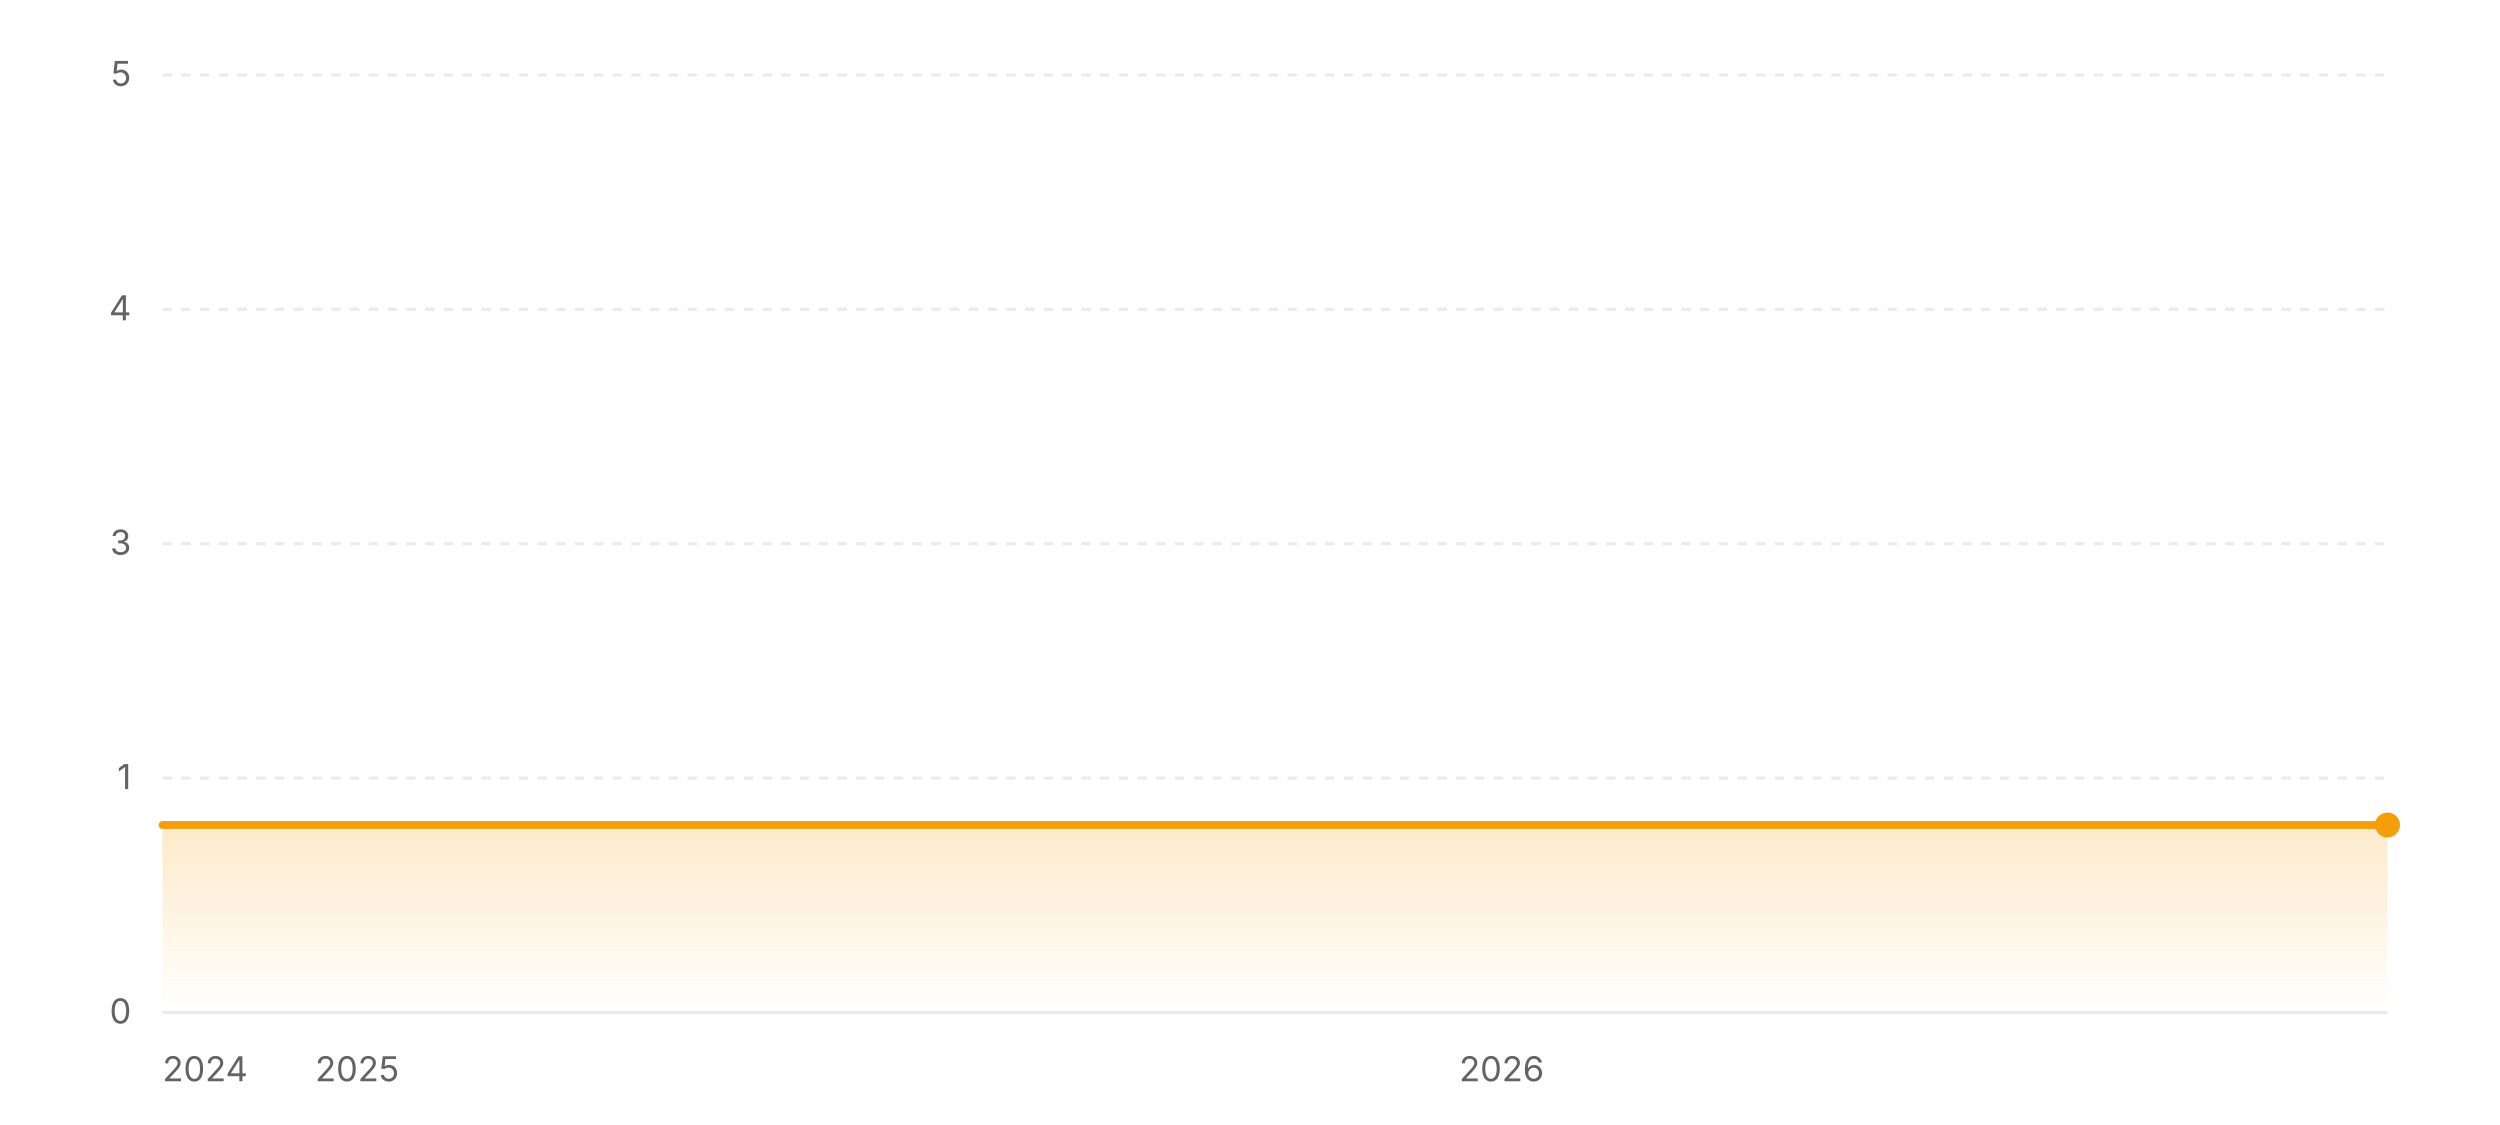
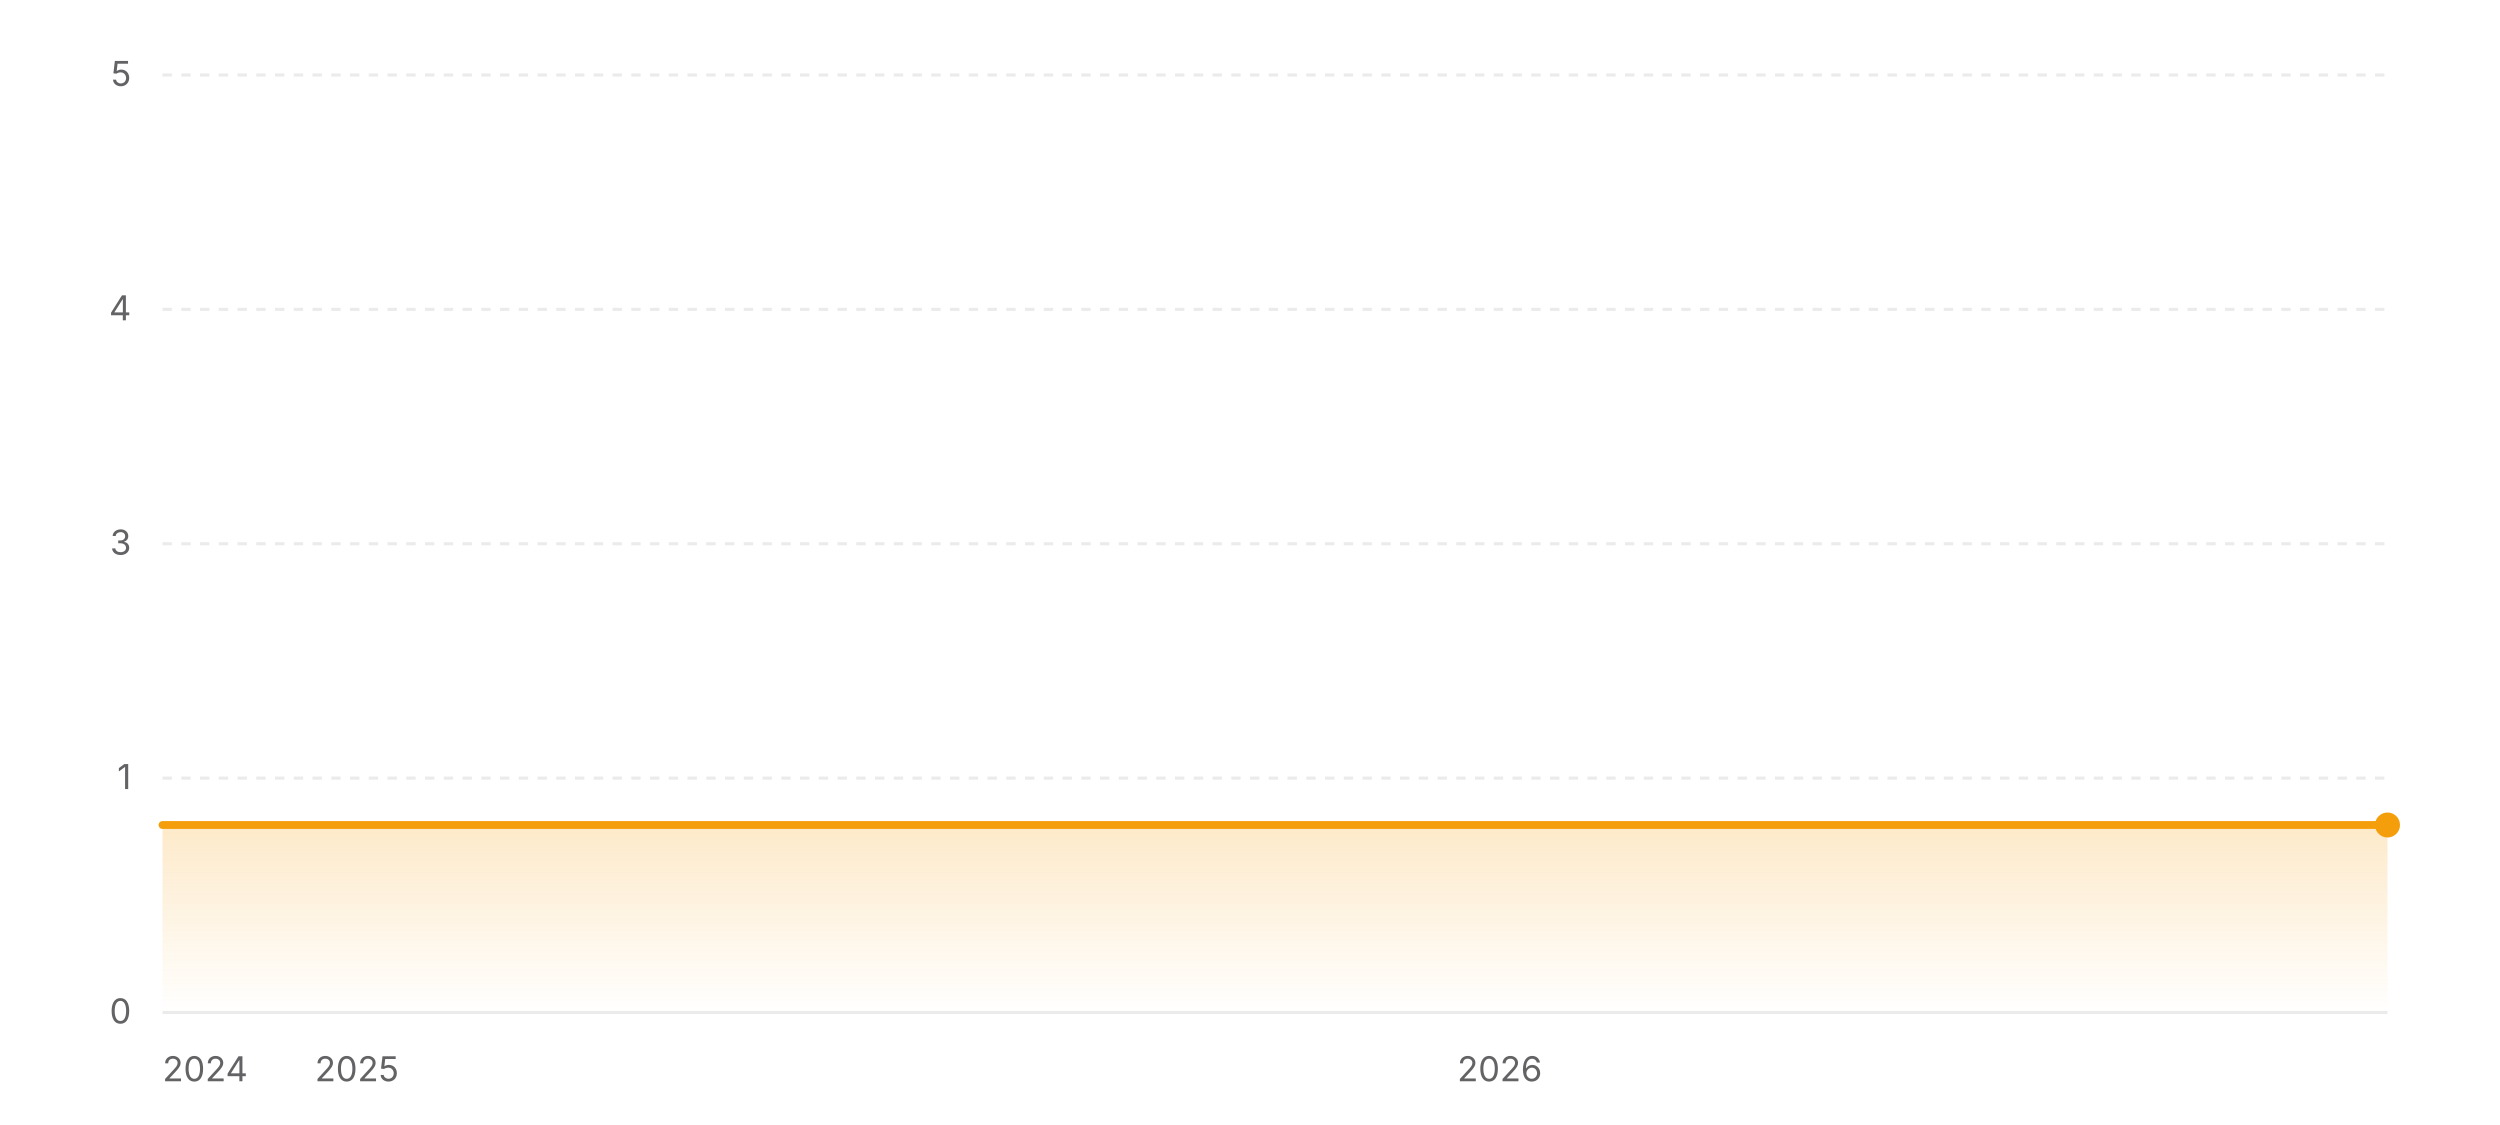
<svg xmlns="http://www.w3.org/2000/svg" width="800" height="360" viewBox="0 0 800 360" role="img" aria-label="Star history of wofy-92/markdown-online-editor">
  <defs>
    <linearGradient id="area-light" x1="0" y1="0" x2="0" y2="1">
      <stop offset="0%" stop-color="#f59e0b" stop-opacity="0.22" />
      <stop offset="100%" stop-color="#f59e0b" stop-opacity="0" />
    </linearGradient>
  </defs>
  <line x1="52" y1="324" x2="764" y2="324" stroke="rgba(0,0,0,0.08)" stroke-width="1" />
  <text x="42" y="327.5" text-anchor="end" font-size="11" fill="#636366" font-family="ui-sans-serif, system-ui, -apple-system, BlinkMacSystemFont, 'Segoe UI', sans-serif">0</text>
  <line x1="52" y1="249" x2="764" y2="249" stroke="rgba(0,0,0,0.08)" stroke-width="1" stroke-dasharray="3 3" />
  <text x="42" y="252.5" text-anchor="end" font-size="11" fill="#636366" font-family="ui-sans-serif, system-ui, -apple-system, BlinkMacSystemFont, 'Segoe UI', sans-serif">1</text>
  <line x1="52" y1="174" x2="764" y2="174" stroke="rgba(0,0,0,0.08)" stroke-width="1" stroke-dasharray="3 3" />
  <text x="42" y="177.5" text-anchor="end" font-size="11" fill="#636366" font-family="ui-sans-serif, system-ui, -apple-system, BlinkMacSystemFont, 'Segoe UI', sans-serif">3</text>
  <line x1="52" y1="99" x2="764" y2="99" stroke="rgba(0,0,0,0.08)" stroke-width="1" stroke-dasharray="3 3" />
  <text x="42" y="102.5" text-anchor="end" font-size="11" fill="#636366" font-family="ui-sans-serif, system-ui, -apple-system, BlinkMacSystemFont, 'Segoe UI', sans-serif">4</text>
  <line x1="52" y1="24" x2="764" y2="24" stroke="rgba(0,0,0,0.08)" stroke-width="1" stroke-dasharray="3 3" />
  <text x="42" y="27.5" text-anchor="end" font-size="11" fill="#636366" font-family="ui-sans-serif, system-ui, -apple-system, BlinkMacSystemFont, 'Segoe UI', sans-serif">5</text>
  <polygon fill="url(#area-light)" points="52,324 52,264 764,264 764,324" />
  <polyline fill="none" stroke="#f59e0b" stroke-width="2.5" stroke-linecap="round" stroke-linejoin="round" points="52,264 764,264" />
  <circle cx="764" cy="264" r="4" fill="#f59e0b" />
  <text x="52" y="346" text-anchor="start" font-size="11" fill="#636366" font-family="ui-sans-serif, system-ui, -apple-system, BlinkMacSystemFont, 'Segoe UI', sans-serif">2024</text>
-   <text x="114.29" y="346" text-anchor="middle" font-size="11" fill="#636366" font-family="ui-sans-serif, system-ui, -apple-system, BlinkMacSystemFont, 'Segoe UI', sans-serif">2025</text>
-   <text x="480.53" y="346" text-anchor="middle" font-size="11" fill="#636366" font-family="ui-sans-serif, system-ui, -apple-system, BlinkMacSystemFont, 'Segoe UI', sans-serif">2026</text>
+   <text x="114.2" y="346" text-anchor="middle" font-size="11" fill="#636366" font-family="ui-sans-serif, system-ui, -apple-system, BlinkMacSystemFont, 'Segoe UI', sans-serif">2025</text>
+   <text x="479.92" y="346" text-anchor="middle" font-size="11" fill="#636366" font-family="ui-sans-serif, system-ui, -apple-system, BlinkMacSystemFont, 'Segoe UI', sans-serif">2026</text>
</svg>
